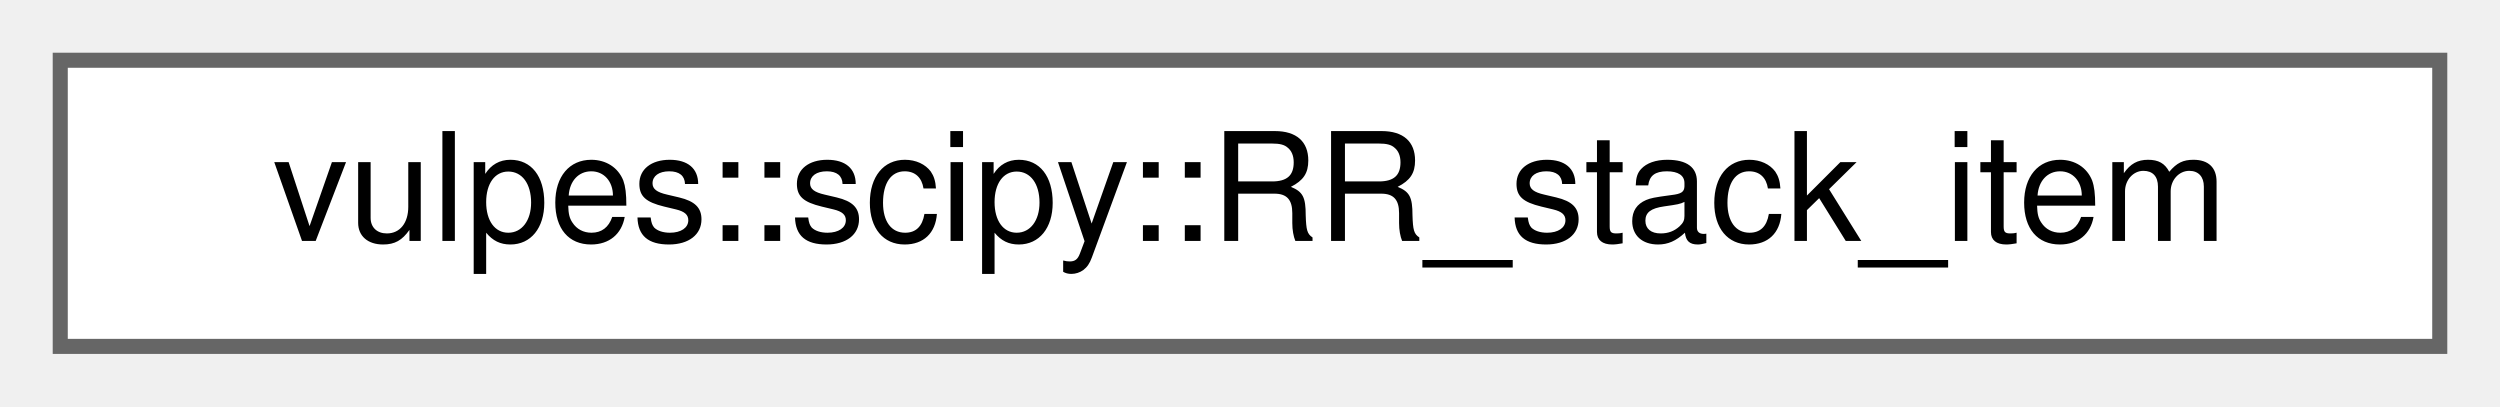
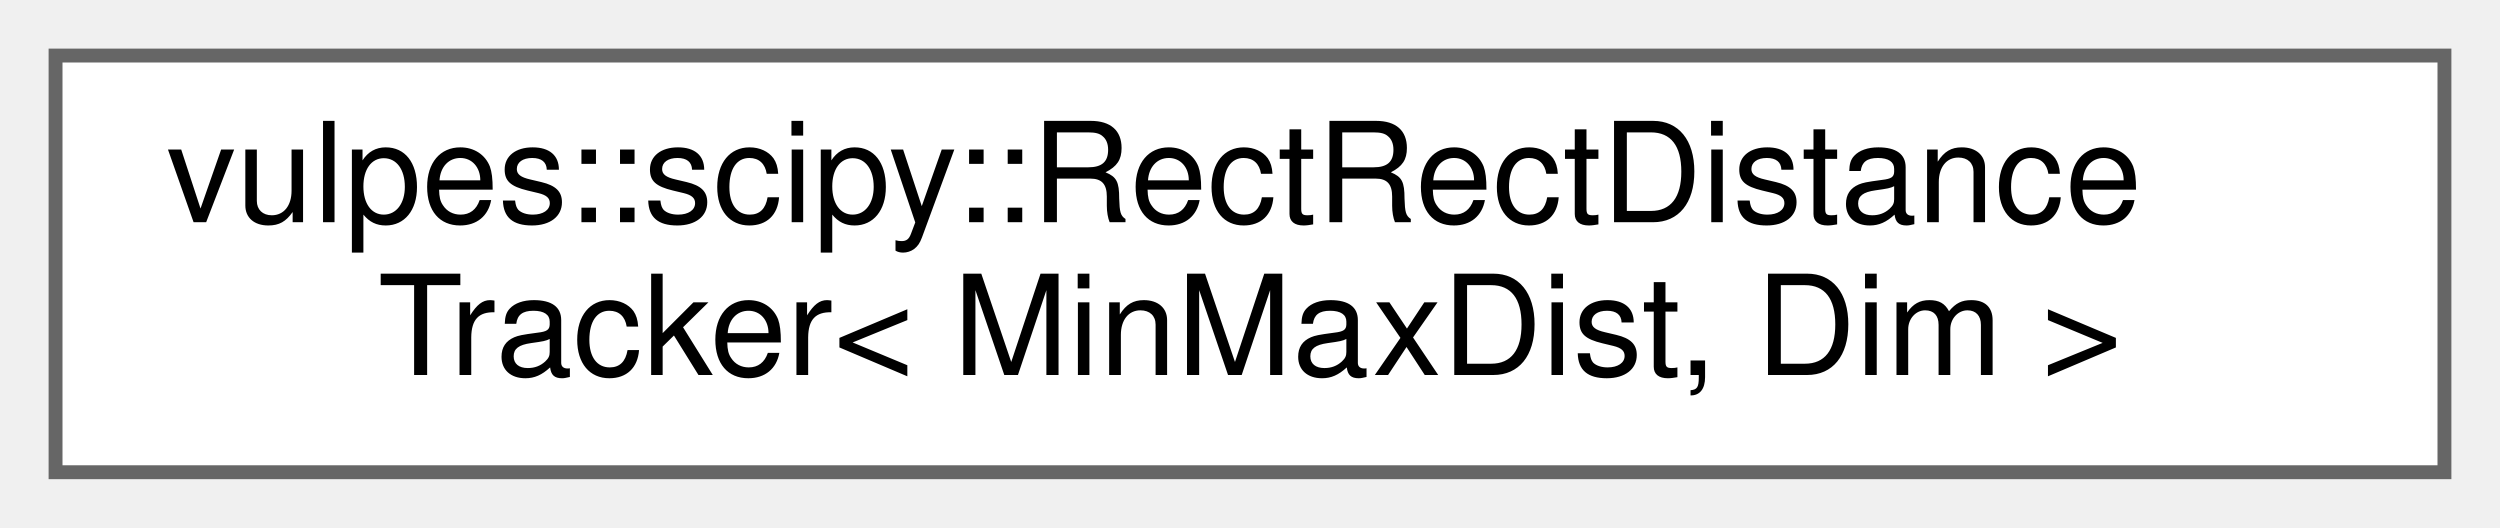
- <svg xmlns="http://www.w3.org/2000/svg" xmlns:xlink="http://www.w3.org/1999/xlink" width="166pt" height="27pt" viewBox="0.00 0.00 166.00 27.00">
-   <g id="graph0" class="graph" transform="scale(1 1) rotate(0) translate(4 23)">
+ <svg xmlns="http://www.w3.org/2000/svg" xmlns:xlink="http://www.w3.org/1999/xlink" width="180pt" height="38pt" viewBox="0.00 0.00 180.00 38.00">
+   <g id="graph0" class="graph" transform="scale(1 1) rotate(0) translate(4 34)">
    <g id="Node000000" class="node">
      <g id="a_Node000000">
-         <a xlink:href="structvulpes_1_1scipy_1_1RR__stack__item.html" target="_top" xlink:title=" ">
-           <polygon fill="white" stroke="#666666" points="158,-19 0,-19 0,0 158,0 158,-19" />
-           <text text-anchor="middle" x="79" y="-7" font-family="Helvetica,sans-Serif" font-size="10.00">vulpes::scipy::RR_stack_item</text>
+         <a xlink:href="structvulpes_1_1scipy_1_1RectRectDistanceTracker.html" target="_top" xlink:title=" ">
+           <polygon fill="white" stroke="#666666" points="172,-30 0,-30 0,0 172,0 172,-30" />
+           <text text-anchor="start" x="8" y="-18" font-family="Helvetica,sans-Serif" font-size="10.00">vulpes::scipy::RectRectDistance</text>
+           <text text-anchor="middle" x="86" y="-7" font-family="Helvetica,sans-Serif" font-size="10.00">Tracker&lt; MinMaxDist, Dim &gt;</text>
        </a>
      </g>
    </g>
  </g>
</svg>
